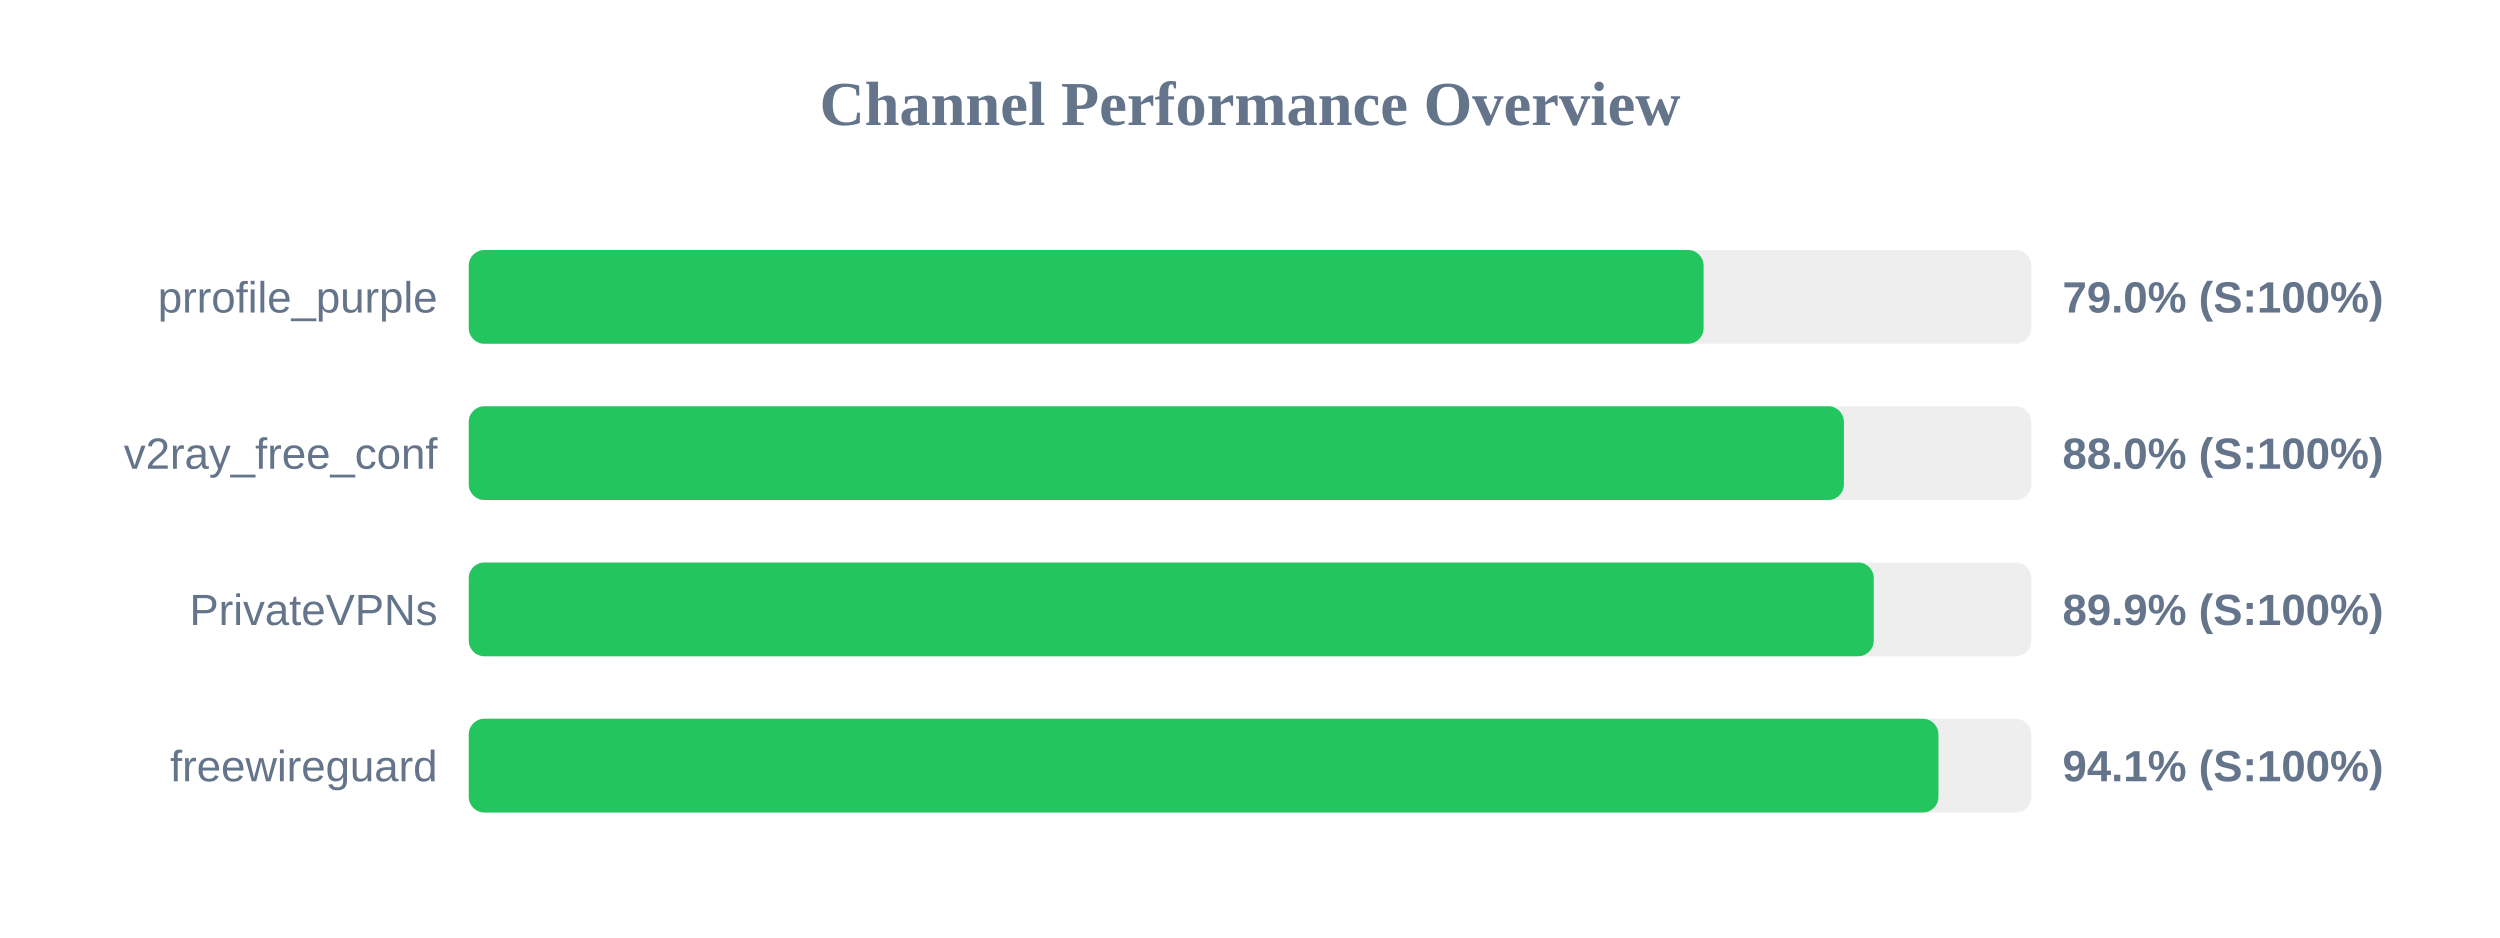
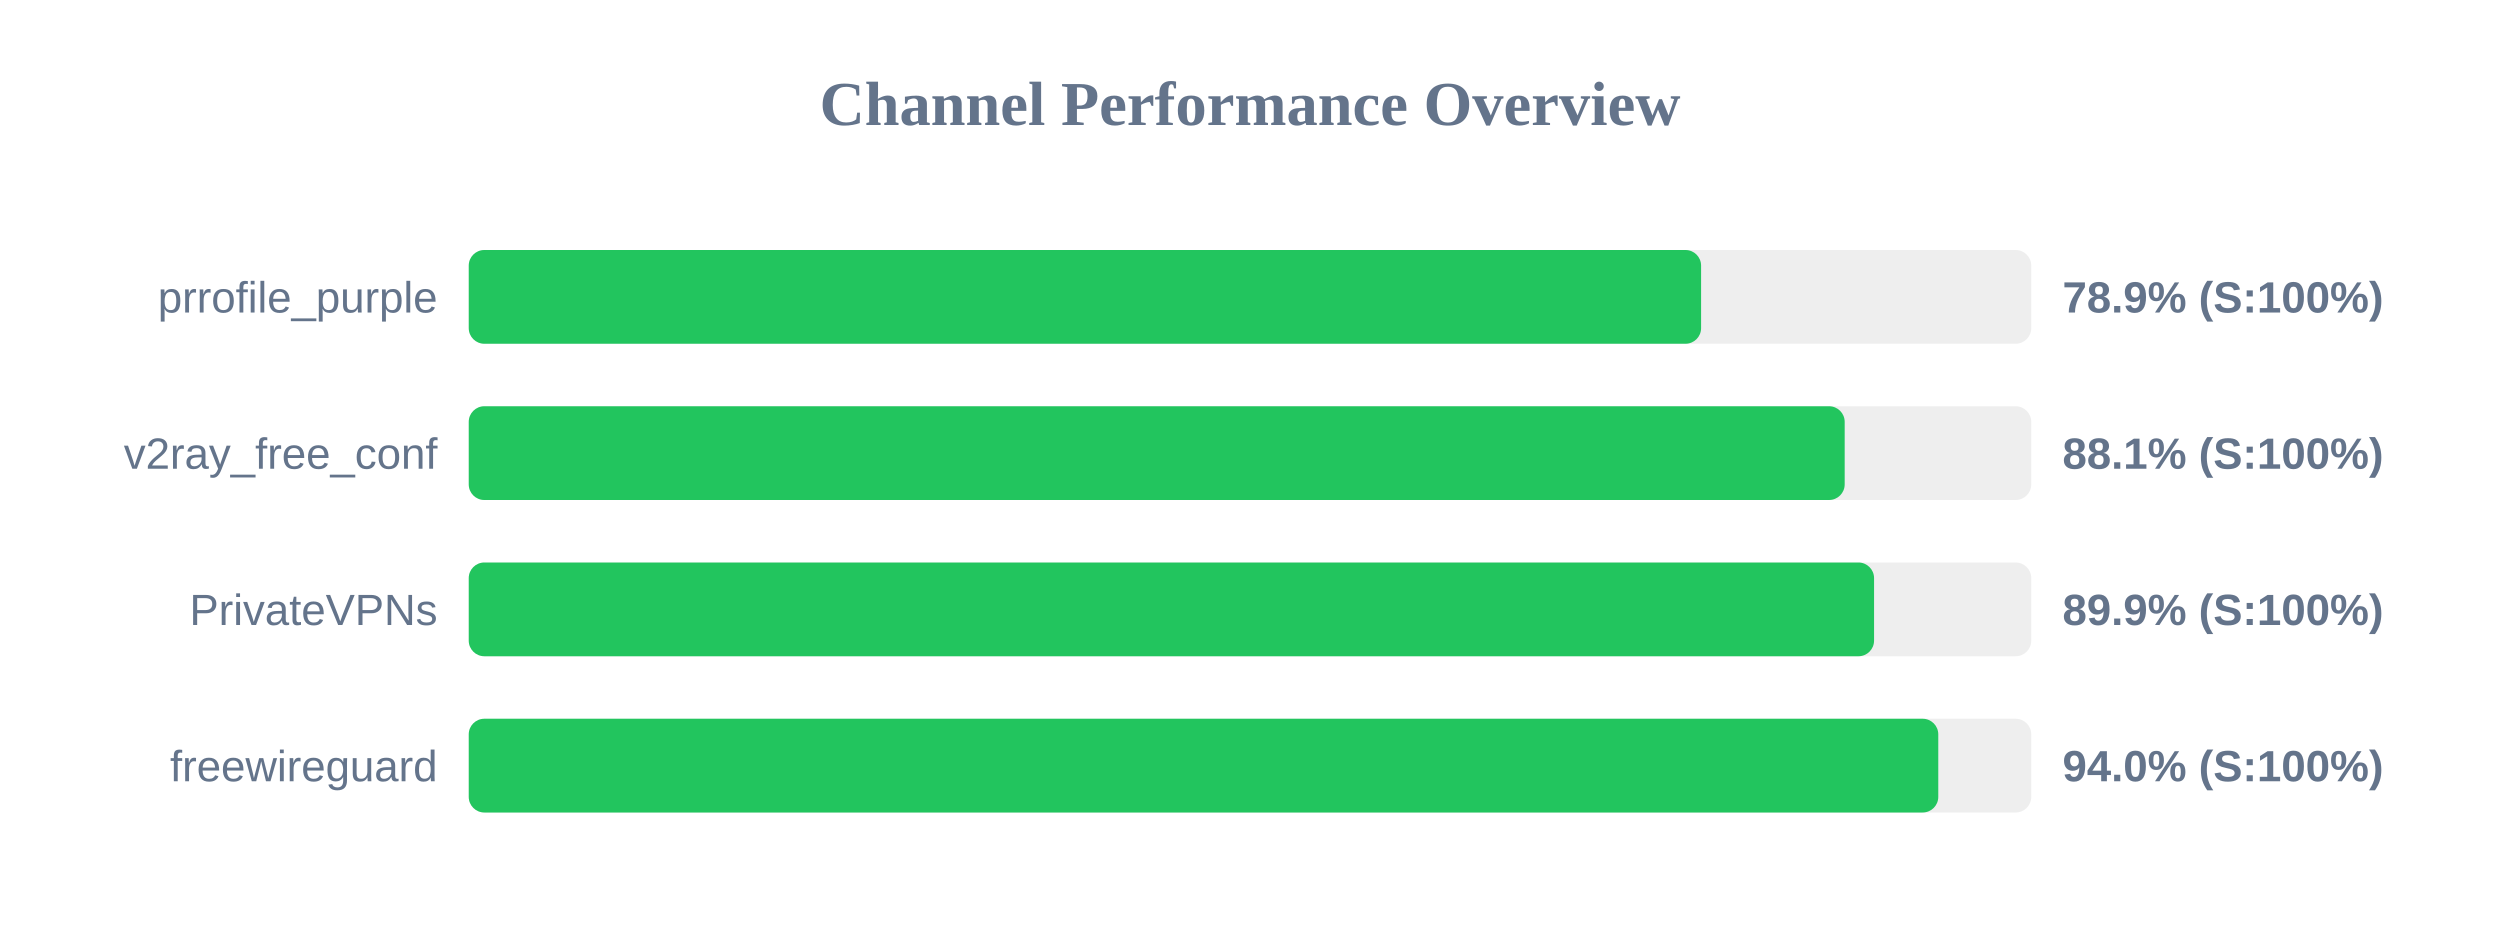
<svg xmlns="http://www.w3.org/2000/svg" width="800" height="300" version="1.1">
  <style>
        .row { font: 14px Arial; fill: #64748b; }
        .score { font: bold 14px Arial; fill: #64748b; }
    </style>
  <text x="400" y="40" text-anchor="middle" font-size="20px" font-weight="bold" fill="#64748b">Channel Performance Overview</text>
  <rect x="150" y="80" width="500" height="30" fill="#eee" rx="5" />
-   <rect x="150" y="80" width="395.15" height="30" fill="#22c55e" rx="5" />
+   <rect x="150" y="80" width="394.35" height="30" fill="#22c55e" rx="5" />
  <text x="140" y="100" text-anchor="end" class="row">prrofile_purple</text>
-   <text x="660" y="100" text-anchor="start" class="score">79.0% (S:100%)</text>
+   <text x="660" y="100" text-anchor="start" class="score">78.9% (S:100%)</text>
  <rect x="150" y="130" width="500" height="30" fill="#eee" rx="5" />
-   <rect x="150" y="130" width="440.05" height="30" fill="#22c55e" rx="5" />
+   <rect x="150" y="130" width="440.3" height="30" fill="#22c55e" rx="5" />
  <text x="140" y="150" text-anchor="end" class="row">v2ray_free_conf</text>
-   <text x="660" y="150" text-anchor="start" class="score">88.0% (S:100%)</text>
+   <text x="660" y="150" text-anchor="start" class="score">88.1% (S:100%)</text>
  <rect x="150" y="180" width="500" height="30" fill="#eee" rx="5" />
-   <rect x="150" y="180" width="449.6" height="30" fill="#22c55e" rx="5" />
+   <rect x="150" y="180" width="449.7" height="30" fill="#22c55e" rx="5" />
  <text x="140" y="200" text-anchor="end" class="row">PrivateVPNs</text>
  <text x="660" y="200" text-anchor="start" class="score">89.9% (S:100%)</text>
  <rect x="150" y="230" width="500" height="30" fill="#eee" rx="5" />
-   <rect x="150" y="230" width="470.3" height="30" fill="#22c55e" rx="5" />
+   <rect x="150" y="230" width="470.25" height="30" fill="#22c55e" rx="5" />
  <text x="140" y="250" text-anchor="end" class="row">freewireguard</text>
-   <text x="660" y="250" text-anchor="start" class="score">94.1% (S:100%)</text>
+   <text x="660" y="250" text-anchor="start" class="score">94.0% (S:100%)</text>
</svg>
